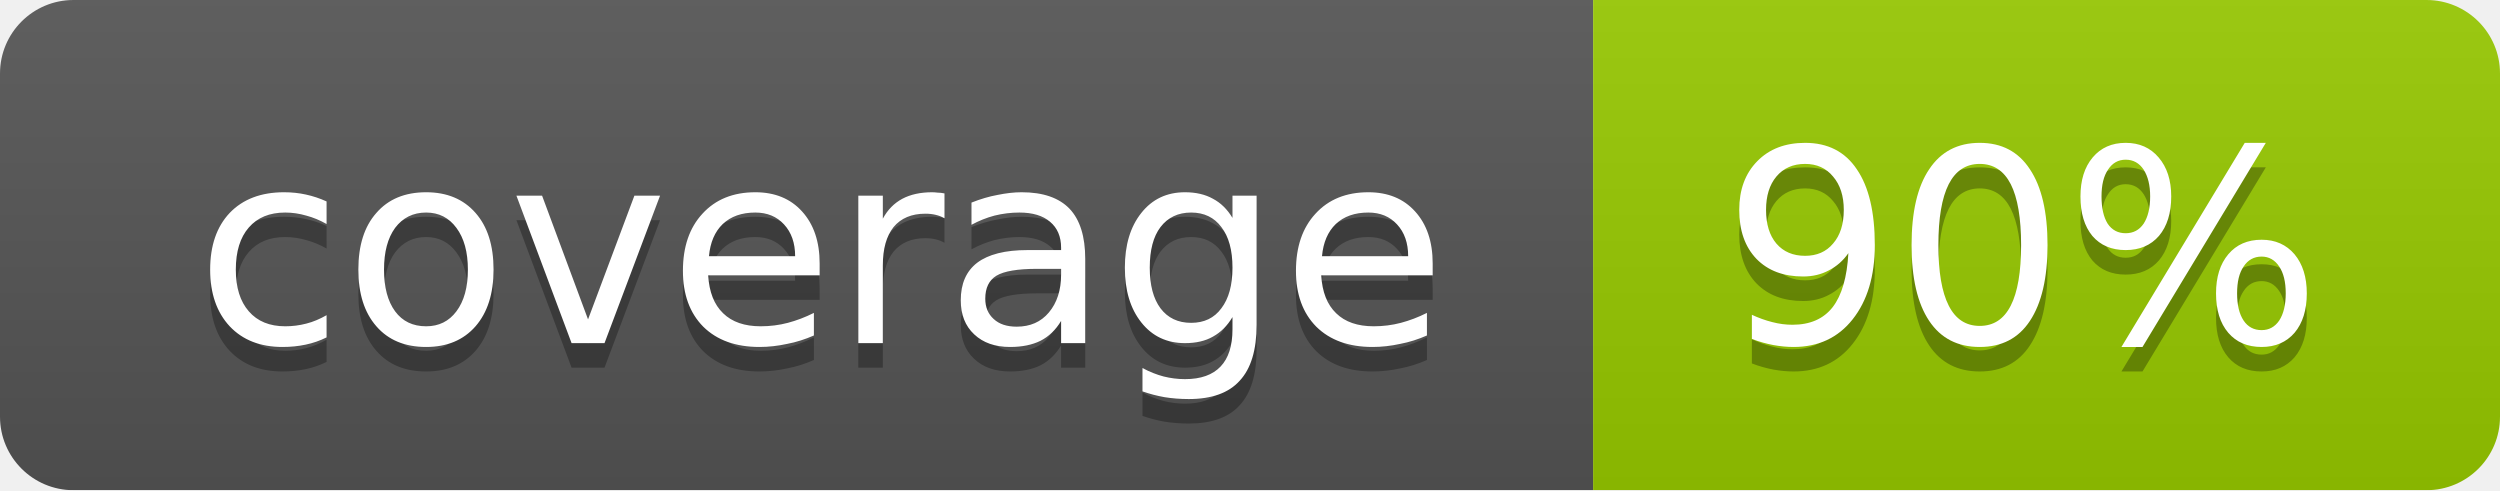
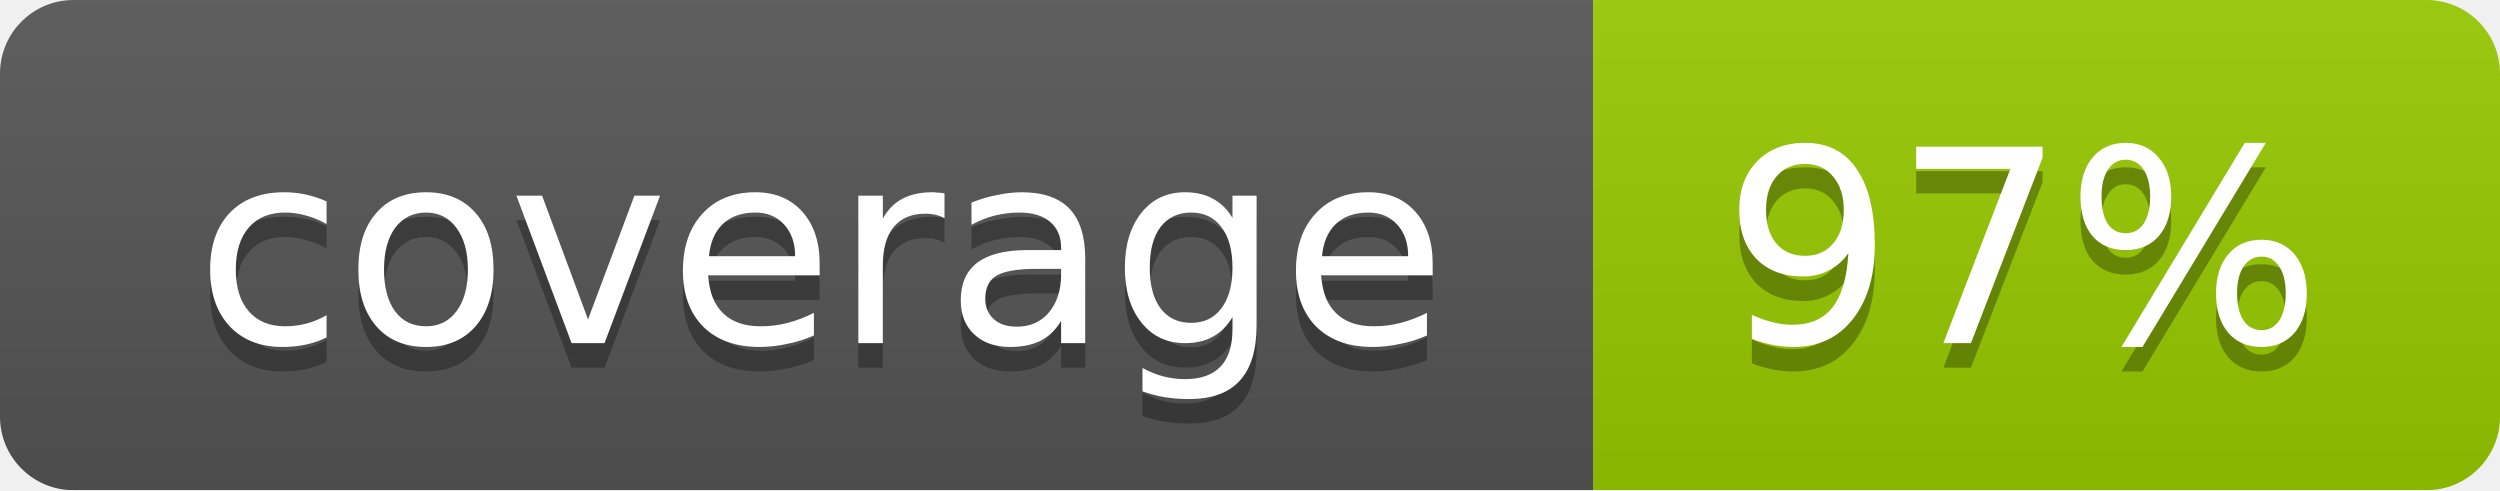
<svg xmlns="http://www.w3.org/2000/svg" width="102" height="20">
  <linearGradient id="smooth" x2="0" y2="100%">
    <stop offset="0" stop-color="#bbb" stop-opacity=".1" />
    <stop offset="1" stop-opacity=".1" />
  </linearGradient>
  <mask id="round">
    <rect width="102" height="20" rx="3" fill="#fff" />
  </mask>
  <g mask="url(#round)">
    <rect width="65" height="20" fill="#555" />
    <rect x="65" width="37" height="20" fill="#97ca00" />
    <rect width="102" height="20" fill="url(#smooth)" />
  </g>
  <g fill="#fff" text-anchor="middle" font-family="DejaVu Sans,Verdana,Geneva,sans-serif" font-size="11">
    <text x="33.5" y="15" fill="#010101" fill-opacity=".3">coverage</text>
    <text x="33.5" y="14">coverage</text>
-     <text x="82.5" y="15" fill="#010101" fill-opacity=".3">90%</text>
-     <text x="82.5" y="14">90%</text>
+     <text x="82.5" y="15" fill="#010101" fill-opacity=".3">97%</text>
+     <text x="82.5" y="14">97%</text>
  </g>
</svg>
